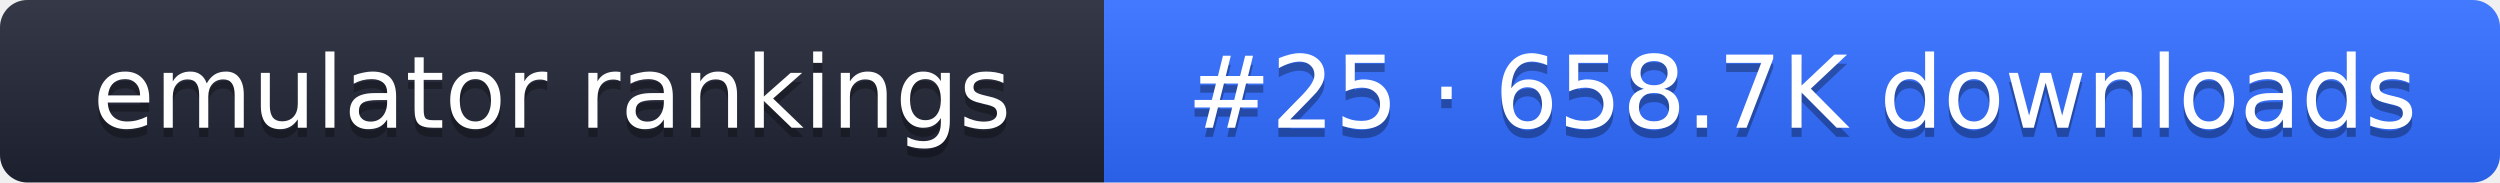
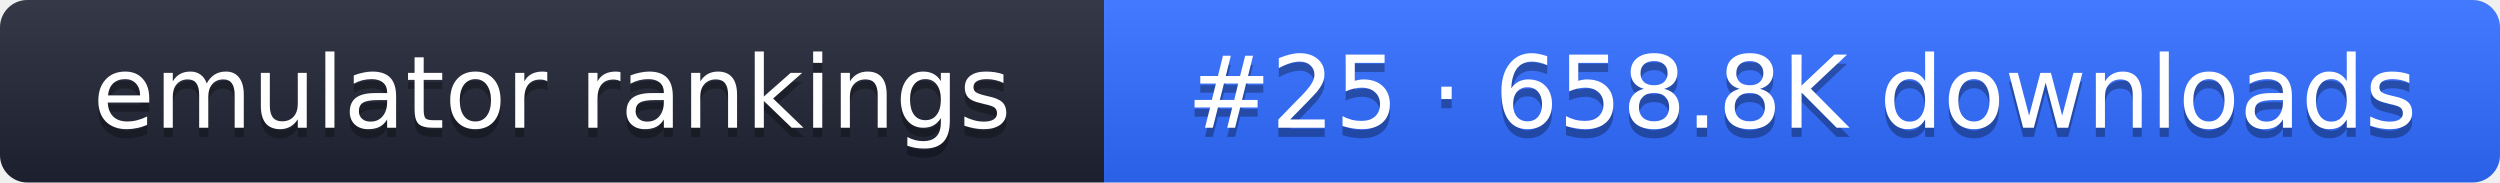
- <svg xmlns="http://www.w3.org/2000/svg" width="274" height="20" role="img" aria-label="emulator rankings: #25 · 658.7K downloads">
+ <svg xmlns="http://www.w3.org/2000/svg" width="274" height="20" role="img" aria-label="emulator rankings: #25 · 658.8K downloads">
  <linearGradient id="g" x2="0" y2="100%">
    <stop offset="0" stop-color="#fff" stop-opacity=".1" />
    <stop offset="1" stop-opacity=".1" />
  </linearGradient>
  <clipPath id="r">
    <rect width="274" height="20" rx="3" fill="#fff" />
  </clipPath>
  <g clip-path="url(#r)">
    <rect width="121" height="20" fill="#1f2433" />
    <rect x="121" width="153" height="20" fill="#2f6bff" />
    <rect width="274" height="20" fill="url(#g)" />
  </g>
  <g fill="#fff" text-anchor="middle" font-family="Verdana,DejaVu Sans,sans-serif" font-size="11">
    <text x="60.5" y="15" fill="#010101" fill-opacity=".3">emulator rankings</text>
    <text x="60.5" y="14">emulator rankings</text>
-     <text x="197.5" y="15" fill="#010101" fill-opacity=".3">#25 · 658.7K downloads</text>
-     <text x="197.5" y="14">#25 · 658.7K downloads</text>
+     <text x="197.5" y="15" fill="#010101" fill-opacity=".3">#25 · 658.8K downloads</text>
+     <text x="197.5" y="14">#25 · 658.8K downloads</text>
  </g>
</svg>
